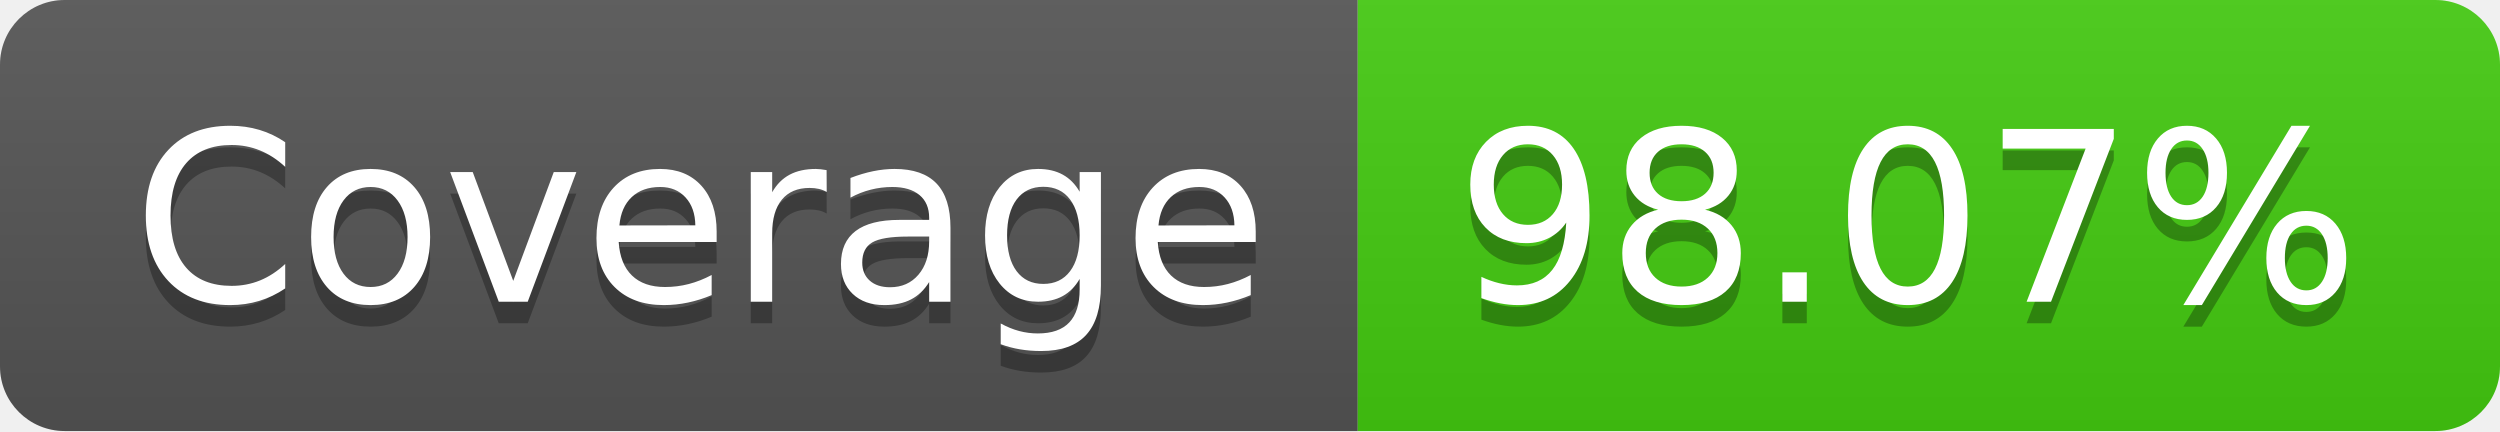
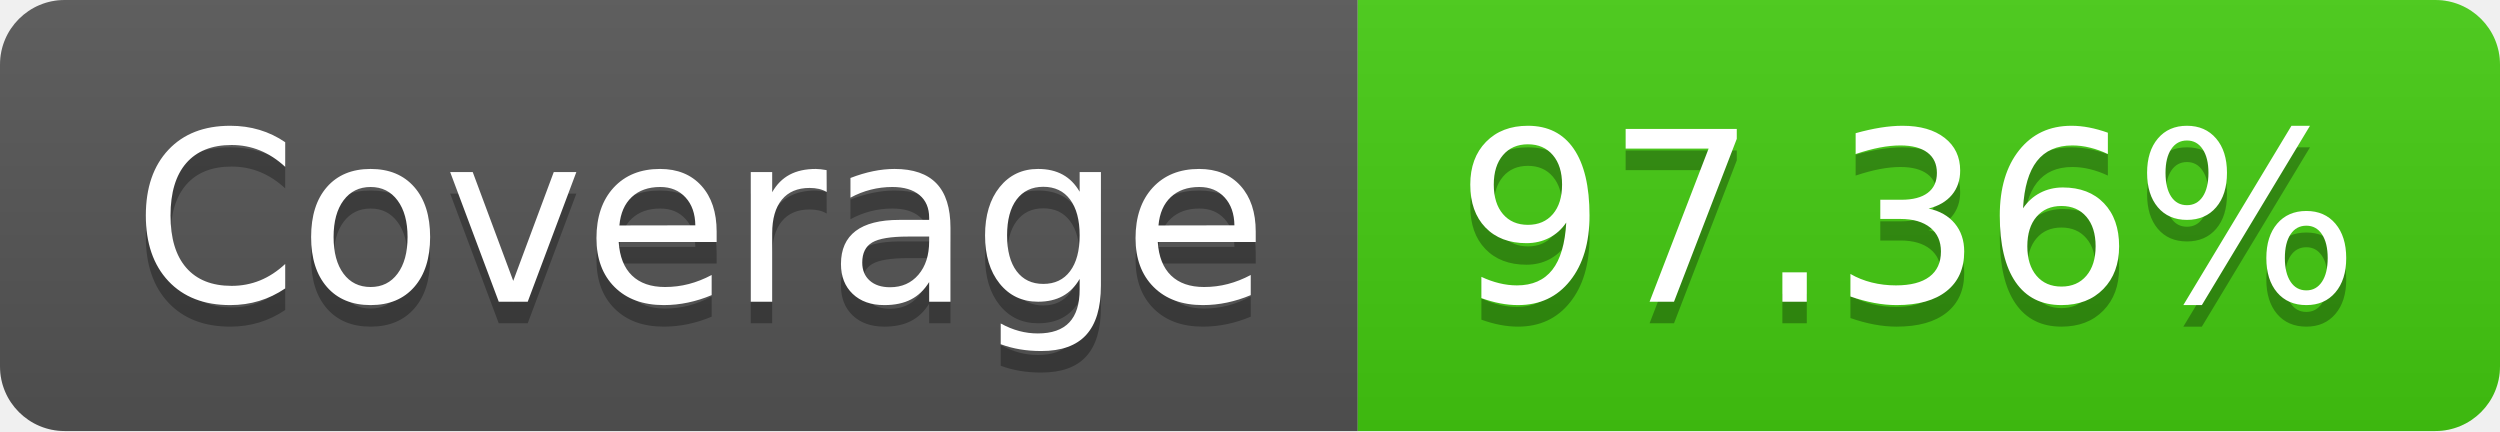
- <svg xmlns="http://www.w3.org/2000/svg" width="116" height="20" role="img" aria-label="Coverage: 98.07%">
+ <svg xmlns="http://www.w3.org/2000/svg" width="116" height="20" role="img" aria-label="Coverage: 97.36%">
  <linearGradient id="s" x2="0" y2="100%">
    <stop offset="0" stop-color="#bbb" stop-opacity=".1" />
    <stop offset="1" stop-opacity=".1" />
  </linearGradient>
  <clipPath id="r">
    <rect width="116" height="20" rx="3" fill="#fff" />
  </clipPath>
  <g clip-path="url(#r)">
    <rect width="63" height="20" fill="#555" />
    <rect x="63" width="53" height="20" fill="#4c1" />
    <rect width="116" height="20" fill="url(#s)" />
  </g>
  <g fill="#fff" text-anchor="middle" font-family="Verdana,Geneva,DejaVu Sans,sans-serif" text-rendering="geometricPrecision" font-size="110">
    <text aria-hidden="true" x="325" y="150" fill="#010101" fill-opacity=".3" transform="scale(.1)" textLength="530">Coverage</text>
    <text x="325" y="140" transform="scale(.1)" fill="#fff" textLength="530">Coverage</text>
-     <text aria-hidden="true" x="885" y="150" fill="#010101" fill-opacity=".3" transform="scale(.1)" textLength="430">98.07%</text>
-     <text x="885" y="140" transform="scale(.1)" fill="#fff" textLength="430">98.07%</text>
+     <text aria-hidden="true" x="885" y="150" fill="#010101" fill-opacity=".3" transform="scale(.1)" textLength="430">97.36%</text>
+     <text x="885" y="140" transform="scale(.1)" fill="#fff" textLength="430">97.36%</text>
  </g>
</svg>
